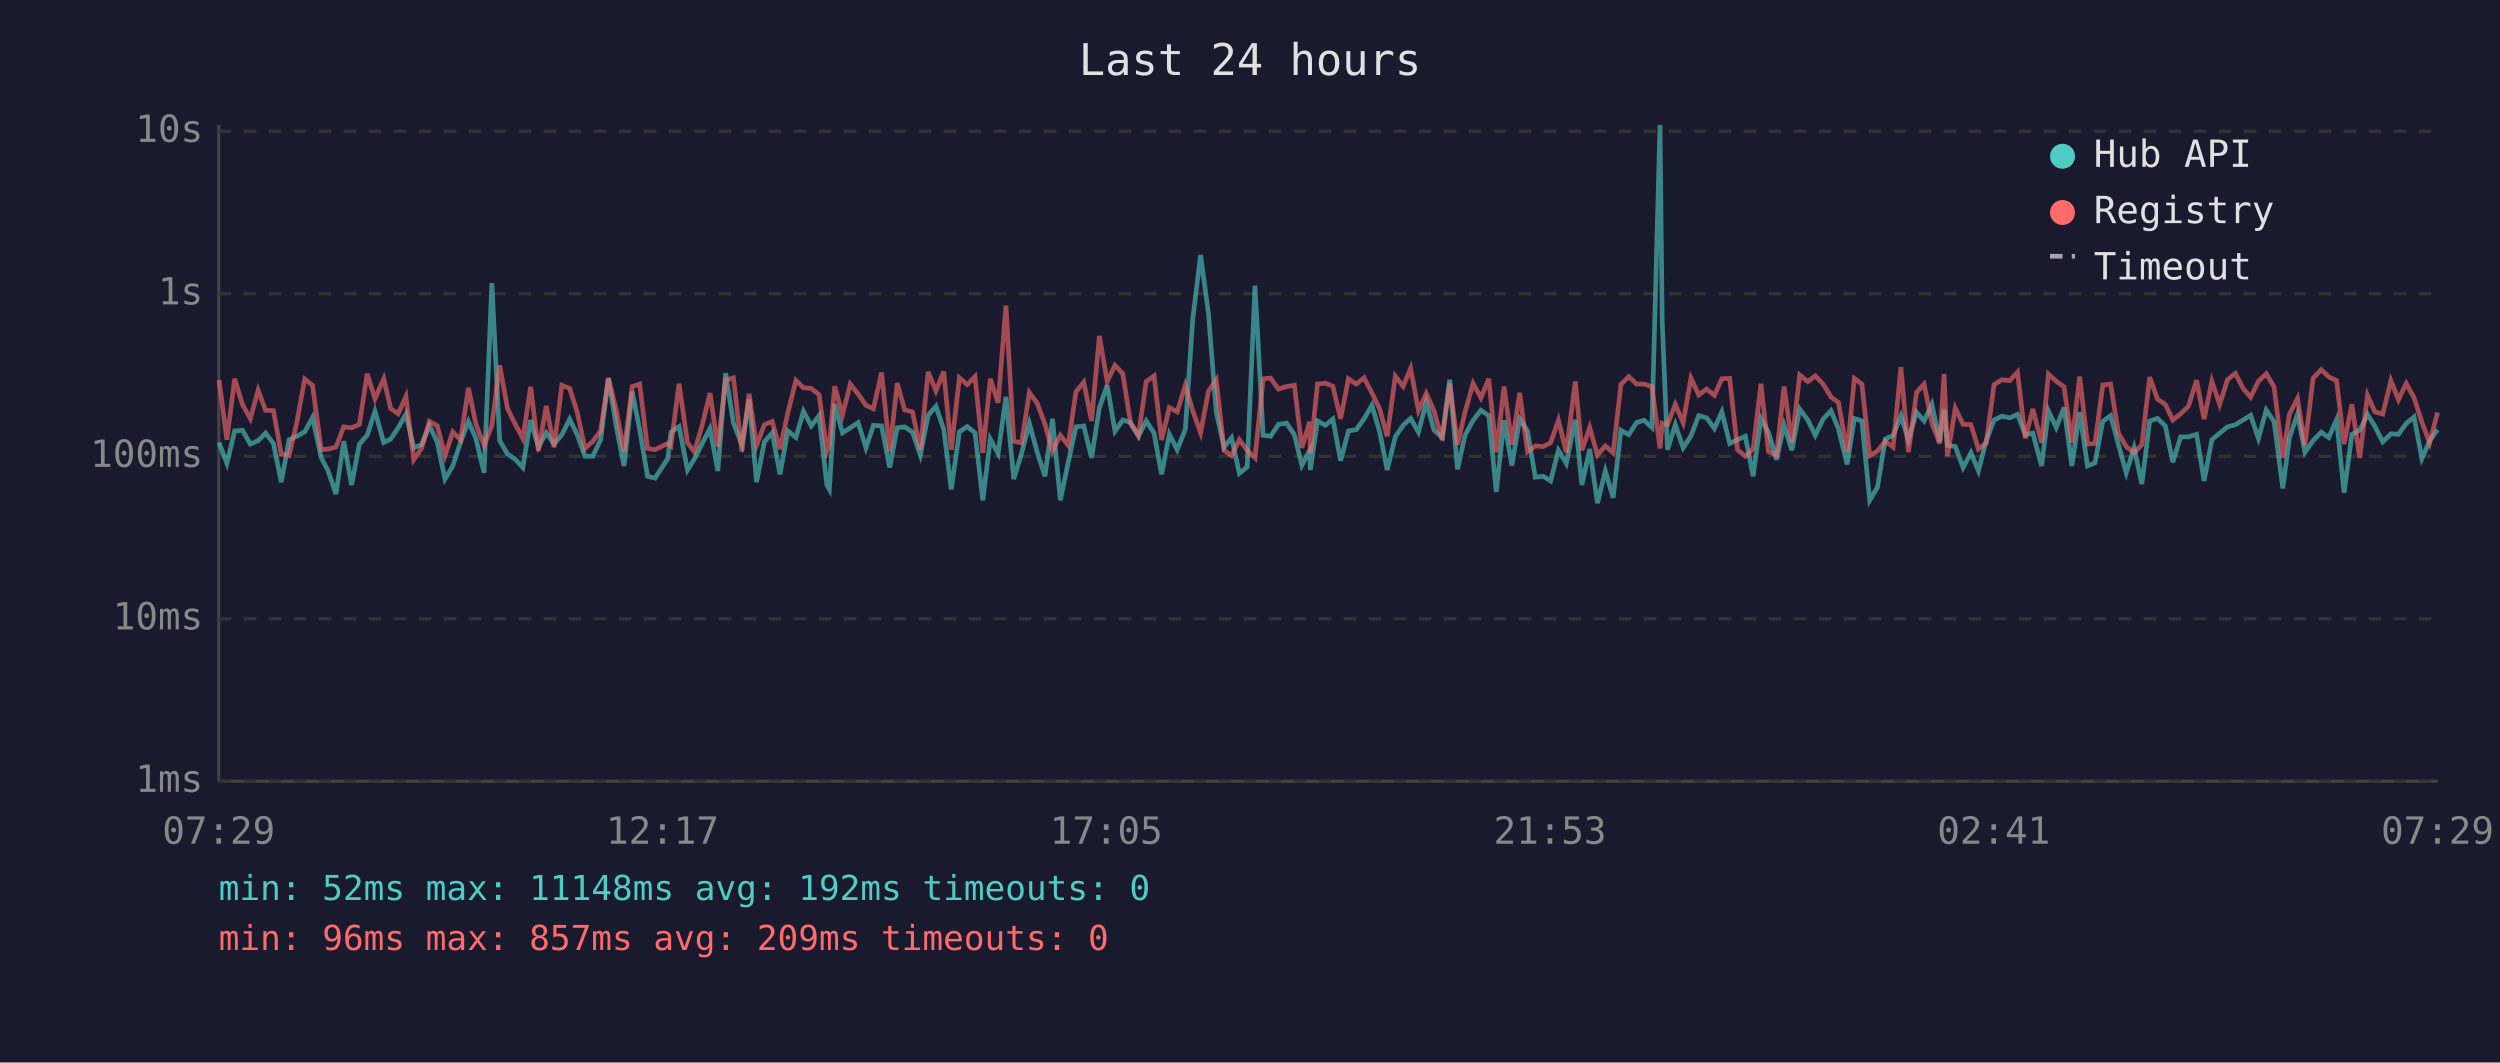
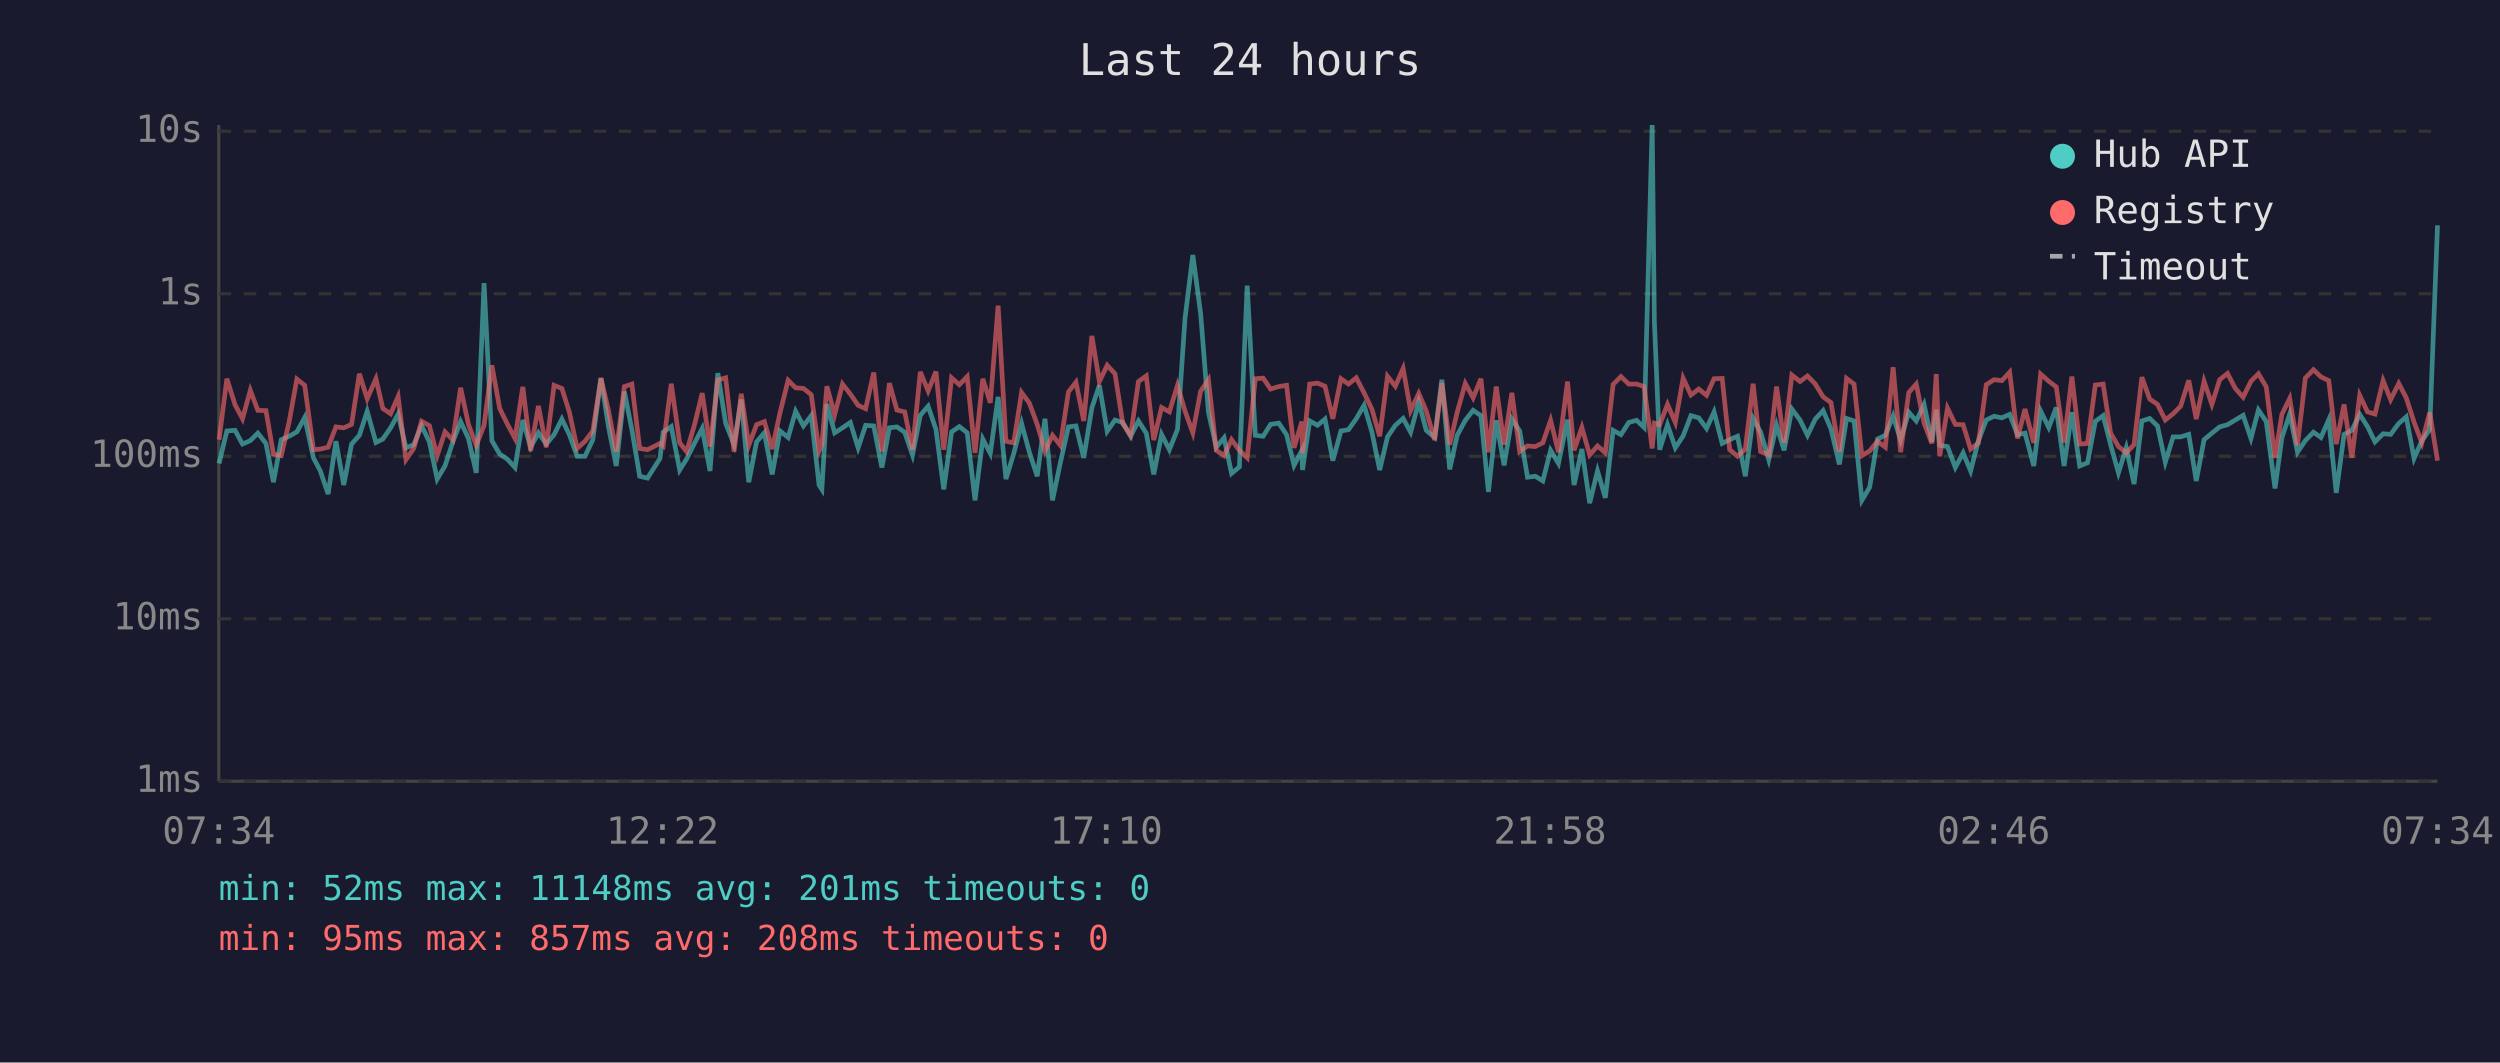
<svg xmlns="http://www.w3.org/2000/svg" viewBox="0 0 800 340" font-family="monospace" font-size="12">
  <rect width="800" height="340" fill="#1a1a2e" />
  <text x="400" y="24" fill="#e0e0e0" font-size="14" text-anchor="middle">Last 24 hours</text>
  <line x1="70" y1="40" x2="70" y2="250" stroke="#444" stroke-width="1" />
  <line x1="70" y1="250" x2="780" y2="250" stroke="#444" stroke-width="1" />
  <line x1="70" y1="250" x2="780" y2="250" stroke="#333" stroke-width="1" stroke-dasharray="4" />
  <text x="65" y="250" fill="#888" text-anchor="end" dominant-baseline="middle">1ms</text>
  <line x1="70" y1="198" x2="780" y2="198" stroke="#333" stroke-width="1" stroke-dasharray="4" />
  <text x="65" y="198" fill="#888" text-anchor="end" dominant-baseline="middle">10ms</text>
  <line x1="70" y1="146" x2="780" y2="146" stroke="#333" stroke-width="1" stroke-dasharray="4" />
  <text x="65" y="146" fill="#888" text-anchor="end" dominant-baseline="middle">100ms</text>
  <line x1="70" y1="94" x2="780" y2="94" stroke="#333" stroke-width="1" stroke-dasharray="4" />
  <text x="65" y="94" fill="#888" text-anchor="end" dominant-baseline="middle">1s</text>
  <line x1="70" y1="42" x2="780" y2="42" stroke="#333" stroke-width="1" stroke-dasharray="4" />
  <text x="65" y="42" fill="#888" text-anchor="end" dominant-baseline="middle">10s</text>
-   <text x="70" y="270" fill="#888" text-anchor="middle">07:29</text>
-   <text x="212" y="270" fill="#888" text-anchor="middle">12:17</text>
-   <text x="354" y="270" fill="#888" text-anchor="middle">17:05</text>
-   <text x="496" y="270" fill="#888" text-anchor="middle">21:53</text>
-   <text x="638" y="270" fill="#888" text-anchor="middle">02:41</text>
-   <text x="780" y="270" fill="#888" text-anchor="middle">07:29</text>
-   <polyline points="70.1,141.6 72.6,148.3 75.1,137.9 77.6,137.7 80.1,142.1 82.6,141.0 85.0,138.6 87.5,141.9 90.0,154.3 92.5,140.7 95.0,139.6 97.5,138.2 100.0,133.6 102.8,146.5 105.0,150.7 107.5,158.1 110.0,141.2 112.5,155.2 115.0,142.1 117.5,139.3 120.0,131.6 122.8,141.6 125.0,140.5 127.4,136.9 129.9,132.5 132.4,143.3 134.9,142.3 137.4,136.2 139.9,141.4 142.4,153.3 144.9,149.1 147.4,141.4 149.9,134.9 152.3,140.3 154.9,151.3 157.4,90.6 159.9,141.0 162.4,145.3 164.8,146.9 167.3,149.6 169.8,134.4 172.3,143.1 174.8,138.5 177.3,142.1 179.8,139.1 182.3,134.1 184.7,139.1 187.2,146.0 189.7,146.0 192.2,140.7 194.7,121.0 197.2,136.5 199.7,149.1 202.3,125.3 204.7,137.5 207.2,152.4 209.6,153.0 213.7,146.7 214.7,138.3 217.3,136.5 220.0,150.4 222.2,146.9 224.7,141.9 227.2,137.1 229.7,150.7 232.2,119.4 234.7,135.4 237.4,142.3 239.7,127.8 242.1,154.3 244.6,141.4 247.1,138.5 249.6,151.8 252.1,137.9 254.7,140.0 257.1,131.6 259.6,136.3 262.1,133.0 264.6,155.2 265.4,156.6 267.1,129.3 269.6,138.5 272.1,136.9 274.6,135.2 277.1,143.3 279.5,136.1 282.1,136.3 284.7,149.6 287.1,136.9 289.5,136.6 292.0,138.3 294.5,145.6 297.0,132.9 299.5,130.0 302.0,137.4 304.4,156.6 307.0,138.2 309.5,136.5 312.0,138.5 314.5,160.1 316.9,140.5 319.4,145.1 321.9,127.0 324.4,153.3 326.9,145.1 329.4,135.5 331.9,144.7 334.4,152.4 336.8,134.0 339.3,160.1 341.8,148.1 344.3,136.6 346.8,136.3 349.3,146.5 351.8,130.5 354.3,123.3 356.8,138.0 359.3,134.4 361.8,135.2 364.3,139.6 366.8,134.7 369.3,138.6 371.7,151.8 374.2,139.0 376.7,143.9 379.3,137.4 381.7,101.9 384.2,81.6 386.7,100.3 389.2,131.9 391.7,143.1 394.1,140.1 396.6,151.5 399.1,149.4 401.6,91.4 404.2,139.3 406.6,139.6 409.1,135.8 411.7,135.4 414.2,139.1 416.6,148.9 419.1,144.1 419.3,150.4 421.6,134.7 424.1,136.1 426.5,134.1 429.0,147.4 431.5,137.9 434.0,137.5 436.5,134.0 439.0,129.7 441.5,138.2 443.9,150.4 446.5,139.8 449.0,136.1 451.4,133.9 453.9,138.3 456.4,128.7 458.9,137.7 461.5,140.0 463.9,121.5 466.4,150.2 468.8,139.3 471.4,134.5 473.9,131.3 476.4,133.0 478.8,157.4 481.3,134.5 483.8,148.9 486.3,134.1 488.8,137.9 491.3,152.7 493.8,152.4 496.2,153.9 498.7,144.1 501.2,148.3 504.1,134.3 506.2,155.2 508.7,143.7 511.2,161.0 513.7,150.7 516.2,159.3 518.7,137.7 521.2,139.1 523.7,135.2 526.1,134.5 528.6,136.8 531.2,40.0 531.9,102.9 533.6,143.9 536.1,135.9 538.6,143.3 541.1,139.5 543.6,133.0 546.1,133.7 548.6,137.1 551.0,131.8 553.5,141.9 556.0,140.7 558.5,139.6 561.0,152.4 563.5,133.9 565.9,138.3 568.5,147.1 570.9,136.1 573.4,144.1 575.9,130.9 578.5,134.4 580.9,139.3 583.4,134.1 585.9,131.4 588.3,137.2 591.1,148.6 593.4,133.9 595.8,134.7 598.3,160.1 600.8,155.9 603.3,140.5 605.8,139.3 608.3,133.1 610.7,140.8 613.3,131.9 615.7,134.7 618.2,129.4 620.7,141.4 622.1,131.1 623.2,142.5 625.7,142.9 628.2,149.6 630.7,144.9 633.1,150.7 635.6,141.0 638.1,134.4 640.6,133.2 643.1,133.7 645.6,132.6 648.1,139.1 650.5,138.6 653.3,149.1 655.5,131.5 658.0,136.8 660.5,130.4 663.0,149.1 665.5,131.9 668.0,149.1 670.4,148.1 672.9,134.8 675.4,133.0 677.9,142.3 680.4,151.3 682.9,143.3 685.4,154.9 687.9,134.7 690.4,133.9 692.9,136.3 695.3,147.9 697.8,139.8 700.3,139.8 702.9,139.0 705.3,153.9 707.8,140.7 710.3,138.6 712.8,136.6 715.3,135.9 717.8,134.4 720.2,132.9 722.7,140.3 725.2,131.2 727.7,134.9 730.5,156.3 732.6,140.1 735.2,132.5 737.6,144.7 740.2,141.0 742.8,138.3 745.2,140.0 747.7,134.3 750.1,157.7 752.6,139.0 755.1,137.7 757.6,132.6 760.0,136.5 762.5,141.4 765.1,138.8 767.5,139.0 770.0,135.5 772.5,133.4 775.0,146.7 777.5,141.0 780.0,137.5" fill="none" stroke="#4ecdc4" stroke-width="1.5" opacity="0.6" />
-   <polyline points="70.1,121.6 72.6,140.7 75.1,121.2 77.6,129.5 80.1,134.0 82.6,124.9 85.0,131.3 87.5,131.4 90.0,145.3 92.5,145.8 95.0,135.1 97.5,121.3 100.0,123.3 102.8,143.9 105.0,143.7 107.5,143.1 110.0,136.6 112.5,136.9 115.0,135.8 117.5,119.6 120.0,127.6 122.8,121.2 125.0,130.7 127.4,132.4 129.9,126.9 132.4,147.1 134.9,143.5 137.4,134.8 139.9,136.2 142.4,145.8 144.9,138.2 147.4,140.8 149.9,124.1 152.3,135.8 154.9,142.5 157.4,136.1 159.9,116.9 162.4,130.7 164.8,135.6 167.3,140.3 169.8,123.8 172.3,144.3 174.8,129.9 177.3,143.1 179.8,123.3 182.3,124.3 184.7,131.9 187.2,143.5 189.7,141.2 192.2,137.9 194.7,121.0 197.2,131.3 199.7,144.5 202.3,123.7 204.7,122.9 207.2,143.5 209.6,143.9 213.7,141.9 214.7,142.7 217.3,122.8 220.0,141.7 222.2,144.5 224.7,136.1 227.2,125.8 229.7,142.9 232.2,121.6 234.7,120.9 237.4,144.5 239.7,126.0 242.1,142.5 244.6,135.9 247.1,134.9 249.6,143.7 252.1,132.1 254.7,121.7 257.1,124.1 259.6,124.3 262.1,126.3 264.6,144.3 265.4,142.3 267.1,123.6 269.6,132.7 272.1,122.9 274.6,126.1 277.1,129.7 279.5,130.8 282.1,119.2 284.7,144.5 287.1,122.6 289.5,131.2 292.0,131.8 294.5,143.9 297.0,119.0 299.5,125.1 302.0,118.9 304.4,143.9 307.0,120.9 309.5,123.1 312.0,120.5 314.5,144.9 316.9,121.2 319.4,128.9 321.9,97.8 324.4,141.2 326.9,141.7 329.4,125.6 331.9,129.0 334.4,135.8 336.8,144.3 339.3,139.3 341.8,142.5 344.3,125.4 346.8,122.3 349.3,134.7 351.8,107.5 354.3,122.1 356.8,116.9 359.3,119.6 361.8,135.6 364.3,139.3 366.8,122.1 369.3,120.3 371.7,140.8 374.2,130.4 376.7,131.8 379.3,123.3 381.7,131.5 384.2,138.5 386.7,125.2 389.2,121.5 391.7,144.1 394.1,145.8 396.6,140.7 399.1,144.1 401.6,146.5 404.2,121.2 406.6,121.0 409.1,124.5 411.7,123.7 414.2,123.3 416.6,143.3 419.1,134.9 419.3,145.1 421.6,122.9 424.1,122.6 426.5,123.6 429.0,134.0 431.5,121.2 434.0,122.9 436.5,120.9 439.0,125.7 441.5,130.9 443.9,139.6 446.5,120.4 449.0,123.6 451.4,117.9 453.9,131.4 456.4,125.9 458.9,131.5 461.5,140.8 463.9,122.6 466.4,142.3 468.8,131.9 471.4,122.7 473.9,127.3 476.4,121.2 478.8,144.7 481.3,123.7 483.8,142.3 486.3,125.7 488.8,144.5 491.3,142.7 493.8,142.9 496.2,141.7 498.7,134.5 501.2,144.7 504.1,122.1 506.2,144.1 508.7,136.8 511.2,145.6 513.7,142.7 516.2,144.9 518.7,123.0 521.2,120.5 523.7,122.9 526.1,122.9 528.6,123.7 531.2,143.5 531.9,135.4 533.6,135.9 536.1,129.4 538.6,135.2 541.1,121.0 543.6,126.4 546.1,124.5 548.6,126.5 551.0,121.2 553.5,121.1 556.0,143.9 558.5,146.0 561.0,143.7 563.5,122.8 565.9,144.5 568.5,145.6 570.9,123.7 573.4,141.6 575.9,120.0 578.5,122.1 580.9,120.3 583.4,122.9 585.9,127.0 588.3,128.8 591.1,144.5 593.4,121.1 595.8,122.9 598.3,145.8 600.8,144.3 603.3,141.2 605.8,143.1 608.3,117.5 610.7,144.7 613.3,125.6 615.7,122.9 618.2,135.4 620.7,141.9 622.1,119.7 623.2,146.0 625.7,130.6 628.2,135.8 630.7,135.9 633.1,143.7 635.6,141.7 638.1,123.1 640.6,121.5 643.1,121.8 645.6,119.1 648.1,140.3 650.5,130.9 653.3,141.7 655.5,119.7 658.0,122.0 660.5,123.8 663.0,141.6 665.5,120.5 668.0,142.1 670.4,141.9 672.9,123.2 675.4,122.9 677.9,138.6 680.4,142.9 682.9,144.9 685.4,142.3 687.9,120.7 690.4,127.7 692.9,129.4 695.3,134.4 697.8,132.4 700.3,130.0 702.9,121.7 705.3,134.1 707.8,122.0 710.3,129.4 712.8,121.5 715.3,119.5 717.8,124.3 720.2,127.1 722.7,122.0 725.2,119.6 727.7,123.8 730.5,146.5 732.6,132.6 735.2,127.5 737.6,142.5 740.2,121.0 742.8,118.3 745.2,120.6 747.7,121.8 750.1,142.1 752.6,129.4 755.1,146.5 757.6,126.5 760.0,131.8 762.5,132.5 765.1,121.8 767.5,127.9 770.0,122.7 772.5,127.3 775.0,135.1 777.5,141.7 780.0,132.0" fill="none" stroke="#ff6b6b" stroke-width="1.5" opacity="0.6" />
+   <text x="70" y="270" fill="#888" text-anchor="middle">07:34</text>
+   <text x="212" y="270" fill="#888" text-anchor="middle">12:22</text>
+   <text x="354" y="270" fill="#888" text-anchor="middle">17:10</text>
+   <text x="496" y="270" fill="#888" text-anchor="middle">21:58</text>
+   <text x="638" y="270" fill="#888" text-anchor="middle">02:46</text>
+   <text x="780" y="270" fill="#888" text-anchor="middle">07:34</text>
+   <polyline points="70.1,148.3 72.6,137.9 75.2,137.7 77.6,142.1 80.1,141.0 82.5,138.6 85.1,141.9 87.5,154.3 90.0,140.7 92.5,139.6 95.0,138.2 97.5,133.6 100.3,146.5 102.5,150.7 105.0,158.1 107.5,141.2 110.0,155.2 112.5,142.1 115.0,139.3 117.5,131.6 120.3,141.6 122.5,140.5 125.0,136.9 127.4,132.5 129.9,143.3 132.4,142.3 134.9,136.2 137.4,141.4 139.9,153.3 142.4,149.1 144.9,141.4 147.4,134.9 149.9,140.3 152.4,151.3 154.9,90.6 157.4,141.0 159.9,145.3 162.3,146.9 164.8,149.6 167.3,134.4 169.8,143.1 172.3,138.5 174.8,142.1 177.3,139.1 179.8,134.1 182.2,139.1 184.7,146.0 187.2,146.0 189.7,140.7 192.3,121.0 194.7,136.5 197.2,149.1 199.8,125.3 202.2,137.5 204.7,152.4 207.2,153.0 211.2,146.7 212.2,138.3 214.8,136.5 217.5,150.4 219.7,146.9 222.2,141.9 224.7,137.1 227.2,150.7 229.7,119.4 232.2,135.4 234.9,142.3 237.2,127.8 239.6,154.3 242.1,141.4 244.6,138.5 247.1,151.8 249.6,137.9 252.2,140.0 254.6,131.6 257.1,136.3 259.6,133.0 262.1,155.2 263.0,156.6 264.6,129.3 267.1,138.5 269.6,136.9 272.1,135.2 274.6,143.3 277.0,136.1 279.6,136.3 282.2,149.6 284.6,136.9 287.0,136.6 289.5,138.3 292.0,145.6 294.5,132.9 297.0,130.0 299.5,137.4 302.0,156.6 304.5,138.2 307.0,136.5 309.5,138.5 312.0,160.1 314.5,140.5 316.9,145.1 319.4,127.0 321.9,153.3 324.4,145.1 326.9,135.5 329.4,144.7 331.9,152.4 334.4,134.0 336.8,160.1 339.3,148.1 341.9,136.6 344.3,136.3 346.8,146.5 349.4,130.5 351.8,123.3 354.3,138.0 356.8,134.4 359.3,135.2 361.8,139.6 364.3,134.7 366.8,138.6 369.2,151.8 371.7,139.0 374.2,143.9 376.8,137.4 379.2,101.9 381.7,81.6 384.2,100.3 386.7,131.9 389.2,143.1 391.7,140.1 394.1,151.5 396.6,149.4 399.1,91.4 401.7,139.3 404.2,139.6 406.6,135.8 409.2,135.4 411.7,139.1 414.1,148.9 416.6,144.1 416.8,150.4 419.1,134.7 421.6,136.1 424.0,134.1 426.5,147.4 429.1,137.9 431.5,137.5 434.0,134.0 436.5,129.7 439.0,138.2 441.5,150.4 444.0,139.8 446.5,136.1 449.0,133.9 451.4,138.3 454.0,128.7 456.4,137.7 459.1,140.0 461.4,121.5 463.9,150.2 466.3,139.3 468.9,134.5 471.4,131.3 473.9,133.0 476.3,157.4 478.8,134.5 481.3,148.9 483.8,134.1 486.3,137.9 488.8,152.7 491.3,152.4 493.7,153.9 496.2,144.1 498.7,148.3 501.6,134.3 503.7,155.2 506.2,143.7 508.7,161.0 511.2,150.7 513.7,159.3 516.2,137.7 518.7,139.1 521.2,135.2 523.7,134.5 526.1,136.8 528.7,40.0 529.4,102.9 531.1,143.9 533.6,135.9 536.1,143.3 538.6,139.5 541.1,133.0 543.6,133.7 546.1,137.1 548.5,131.8 551.1,141.9 553.5,140.7 556.0,139.6 558.5,152.4 561.0,133.9 563.4,138.3 566.0,147.1 568.5,136.1 570.9,144.1 573.4,130.9 576.0,134.4 578.4,139.3 580.9,134.1 583.4,131.4 585.9,137.2 588.6,148.6 590.9,133.9 593.3,134.7 595.8,160.1 598.3,155.9 600.8,140.5 603.3,139.3 605.8,133.1 608.2,140.8 610.8,131.9 613.2,134.7 615.7,129.4 618.2,141.4 619.6,131.1 620.7,142.5 623.2,142.9 625.7,149.6 628.2,144.9 630.6,150.7 633.1,141.0 635.6,134.4 638.1,133.2 640.6,133.7 643.1,132.6 645.6,139.1 648.0,138.6 650.8,149.1 653.0,131.5 655.6,136.8 658.0,130.4 660.5,149.1 663.0,131.9 665.5,149.1 668.0,148.1 670.5,134.8 673.0,133.0 675.4,142.3 677.9,151.3 680.4,143.3 682.9,154.9 685.4,134.7 687.9,133.9 690.4,136.3 692.9,147.9 695.4,139.8 697.8,139.8 700.4,139.0 702.8,153.9 705.3,140.7 707.8,138.6 710.3,136.6 712.8,135.9 715.3,134.4 717.8,132.9 720.3,140.3 722.7,131.2 725.2,134.9 728.0,156.3 730.2,140.1 732.7,132.5 735.2,144.7 737.7,141.0 740.3,138.3 742.7,140.0 745.2,134.3 747.6,157.7 750.1,139.0 752.6,137.7 755.1,132.6 757.6,136.5 760.0,141.4 762.6,138.8 765.0,139.0 767.6,135.5 770.0,133.4 772.5,146.7 775.0,141.0 777.5,137.5 780.0,72.1" fill="none" stroke="#4ecdc4" stroke-width="1.5" opacity="0.6" />
+   <polyline points="70.1,140.7 72.6,121.2 75.2,129.5 77.6,134.0 80.1,124.9 82.5,131.3 85.1,131.4 87.5,145.3 90.0,145.8 92.5,135.1 95.0,121.3 97.5,123.3 100.3,143.9 102.5,143.7 105.0,143.1 107.5,136.6 110.0,136.9 112.5,135.8 115.0,119.6 117.5,127.6 120.3,121.2 122.5,130.7 125.0,132.4 127.4,126.9 129.9,147.1 132.4,143.5 134.9,134.8 137.4,136.2 139.9,145.8 142.4,138.2 144.9,140.8 147.4,124.1 149.9,135.8 152.4,142.5 154.9,136.1 157.4,116.9 159.9,130.7 162.3,135.6 164.8,140.3 167.3,123.8 169.8,144.3 172.3,129.9 174.8,143.1 177.3,123.3 179.8,124.3 182.2,131.9 184.7,143.5 187.2,141.2 189.7,137.9 192.3,121.0 194.7,131.3 197.2,144.5 199.8,123.7 202.2,122.9 204.7,143.5 207.2,143.9 211.2,141.9 212.2,142.7 214.8,122.8 217.5,141.7 219.7,144.5 222.2,136.1 224.7,125.8 227.2,142.9 229.7,121.6 232.2,120.9 234.9,144.5 237.2,126.0 239.6,142.5 242.1,135.9 244.6,134.9 247.1,143.7 249.6,132.1 252.2,121.7 254.6,124.1 257.1,124.3 259.6,126.3 262.1,144.3 263.0,142.3 264.6,123.6 267.1,132.7 269.6,122.9 272.1,126.1 274.6,129.7 277.0,130.8 279.6,119.2 282.2,144.5 284.6,122.6 287.0,131.2 289.5,131.8 292.0,143.9 294.5,119.0 297.0,125.1 299.5,118.9 302.0,143.9 304.5,120.9 307.0,123.1 309.5,120.5 312.0,144.9 314.5,121.2 316.9,128.9 319.4,97.8 321.9,141.2 324.4,141.7 326.9,125.6 329.4,129.0 331.9,135.8 334.4,144.3 336.8,139.3 339.3,142.5 341.9,125.4 344.3,122.3 346.8,134.7 349.4,107.5 351.8,122.1 354.3,116.9 356.8,119.6 359.3,135.6 361.8,139.3 364.3,122.1 366.8,120.3 369.2,140.8 371.7,130.4 374.2,131.8 376.8,123.3 379.2,131.5 381.7,138.5 384.2,125.2 386.7,121.5 389.2,144.1 391.7,145.8 394.1,140.7 396.6,144.1 399.1,146.5 401.7,121.2 404.2,121.0 406.6,124.5 409.2,123.7 411.7,123.3 414.1,143.3 416.6,134.9 416.8,145.1 419.1,122.9 421.6,122.6 424.0,123.6 426.5,134.0 429.1,121.2 431.5,122.9 434.0,120.9 436.5,125.7 439.0,130.9 441.5,139.6 444.0,120.4 446.5,123.6 449.0,117.9 451.4,131.4 454.0,125.9 456.4,131.5 459.1,140.8 461.4,122.6 463.9,142.3 466.3,131.9 468.9,122.7 471.4,127.3 473.9,121.2 476.3,144.7 478.8,123.7 481.3,142.3 483.8,125.7 486.3,144.5 488.8,142.7 491.3,142.9 493.7,141.7 496.2,134.5 498.7,144.7 501.6,122.1 503.7,144.1 506.2,136.8 508.7,145.6 511.2,142.7 513.7,144.9 516.2,123.0 518.7,120.5 521.2,122.9 523.7,122.9 526.1,123.7 528.7,143.5 529.4,135.4 531.1,135.9 533.6,129.4 536.1,135.2 538.6,121.0 541.1,126.4 543.6,124.5 546.1,126.5 548.5,121.2 551.1,121.1 553.5,143.9 556.0,146.0 558.5,143.7 561.0,122.8 563.4,144.5 566.0,145.6 568.5,123.7 570.9,141.6 573.4,120.0 576.0,122.1 578.4,120.3 580.9,122.9 583.4,127.0 585.9,128.8 588.6,144.5 590.9,121.1 593.3,122.9 595.8,145.8 598.3,144.3 600.8,141.2 603.3,143.1 605.8,117.5 608.2,144.7 610.8,125.6 613.2,122.9 615.7,135.4 618.2,141.9 619.6,119.7 620.7,146.0 623.2,130.6 625.7,135.8 628.2,135.9 630.6,143.7 633.1,141.7 635.6,123.1 638.1,121.5 640.6,121.8 643.1,119.1 645.6,140.3 648.0,130.9 650.8,141.7 653.0,119.7 655.6,122.0 658.0,123.8 660.5,141.6 663.0,120.5 665.5,142.1 668.0,141.9 670.5,123.2 673.0,122.9 675.4,138.6 677.9,142.9 680.4,144.9 682.9,142.3 685.4,120.7 687.9,127.7 690.4,129.4 692.9,134.4 695.4,132.4 697.8,130.0 700.4,121.7 702.8,134.1 705.3,122.0 707.8,129.4 710.3,121.5 712.8,119.5 715.3,124.3 717.8,127.1 720.3,122.0 722.7,119.6 725.2,123.8 728.0,146.5 730.2,132.6 732.7,127.5 735.2,142.5 737.7,121.0 740.3,118.3 742.7,120.6 745.2,121.8 747.6,142.1 750.1,129.4 752.6,146.5 755.1,126.5 757.6,131.8 760.0,132.5 762.6,121.8 765.0,127.9 767.6,122.7 770.0,127.3 772.5,135.1 775.0,141.7 777.5,132.0 780.0,147.4" fill="none" stroke="#ff6b6b" stroke-width="1.5" opacity="0.6" />
  <circle cx="660" cy="50" r="4" fill="#4ecdc4" />
  <text x="670" y="50" fill="#e0e0e0" dominant-baseline="middle">Hub API</text>
  <circle cx="660" cy="68" r="4" fill="#ff6b6b" />
  <text x="670" y="68" fill="#e0e0e0" dominant-baseline="middle">Registry</text>
  <line x1="656" y1="82" x2="664" y2="82" stroke="#e0e0e0" stroke-width="1.5" stroke-dasharray="4,3" opacity="0.7" />
  <text x="670" y="86" fill="#e0e0e0" dominant-baseline="middle">Timeout</text>
-   <text x="70" y="288" fill="#4ecdc4" font-size="11">min: 52ms  max: 11148ms  avg: 192ms  timeouts: 0</text>
-   <text x="70" y="304" fill="#ff6b6b" font-size="11">min: 96ms  max: 857ms  avg: 209ms  timeouts: 0</text>
+   <text x="70" y="288" fill="#4ecdc4" font-size="11">min: 52ms  max: 11148ms  avg: 201ms  timeouts: 0</text>
+   <text x="70" y="304" fill="#ff6b6b" font-size="11">min: 95ms  max: 857ms  avg: 208ms  timeouts: 0</text>
</svg>
